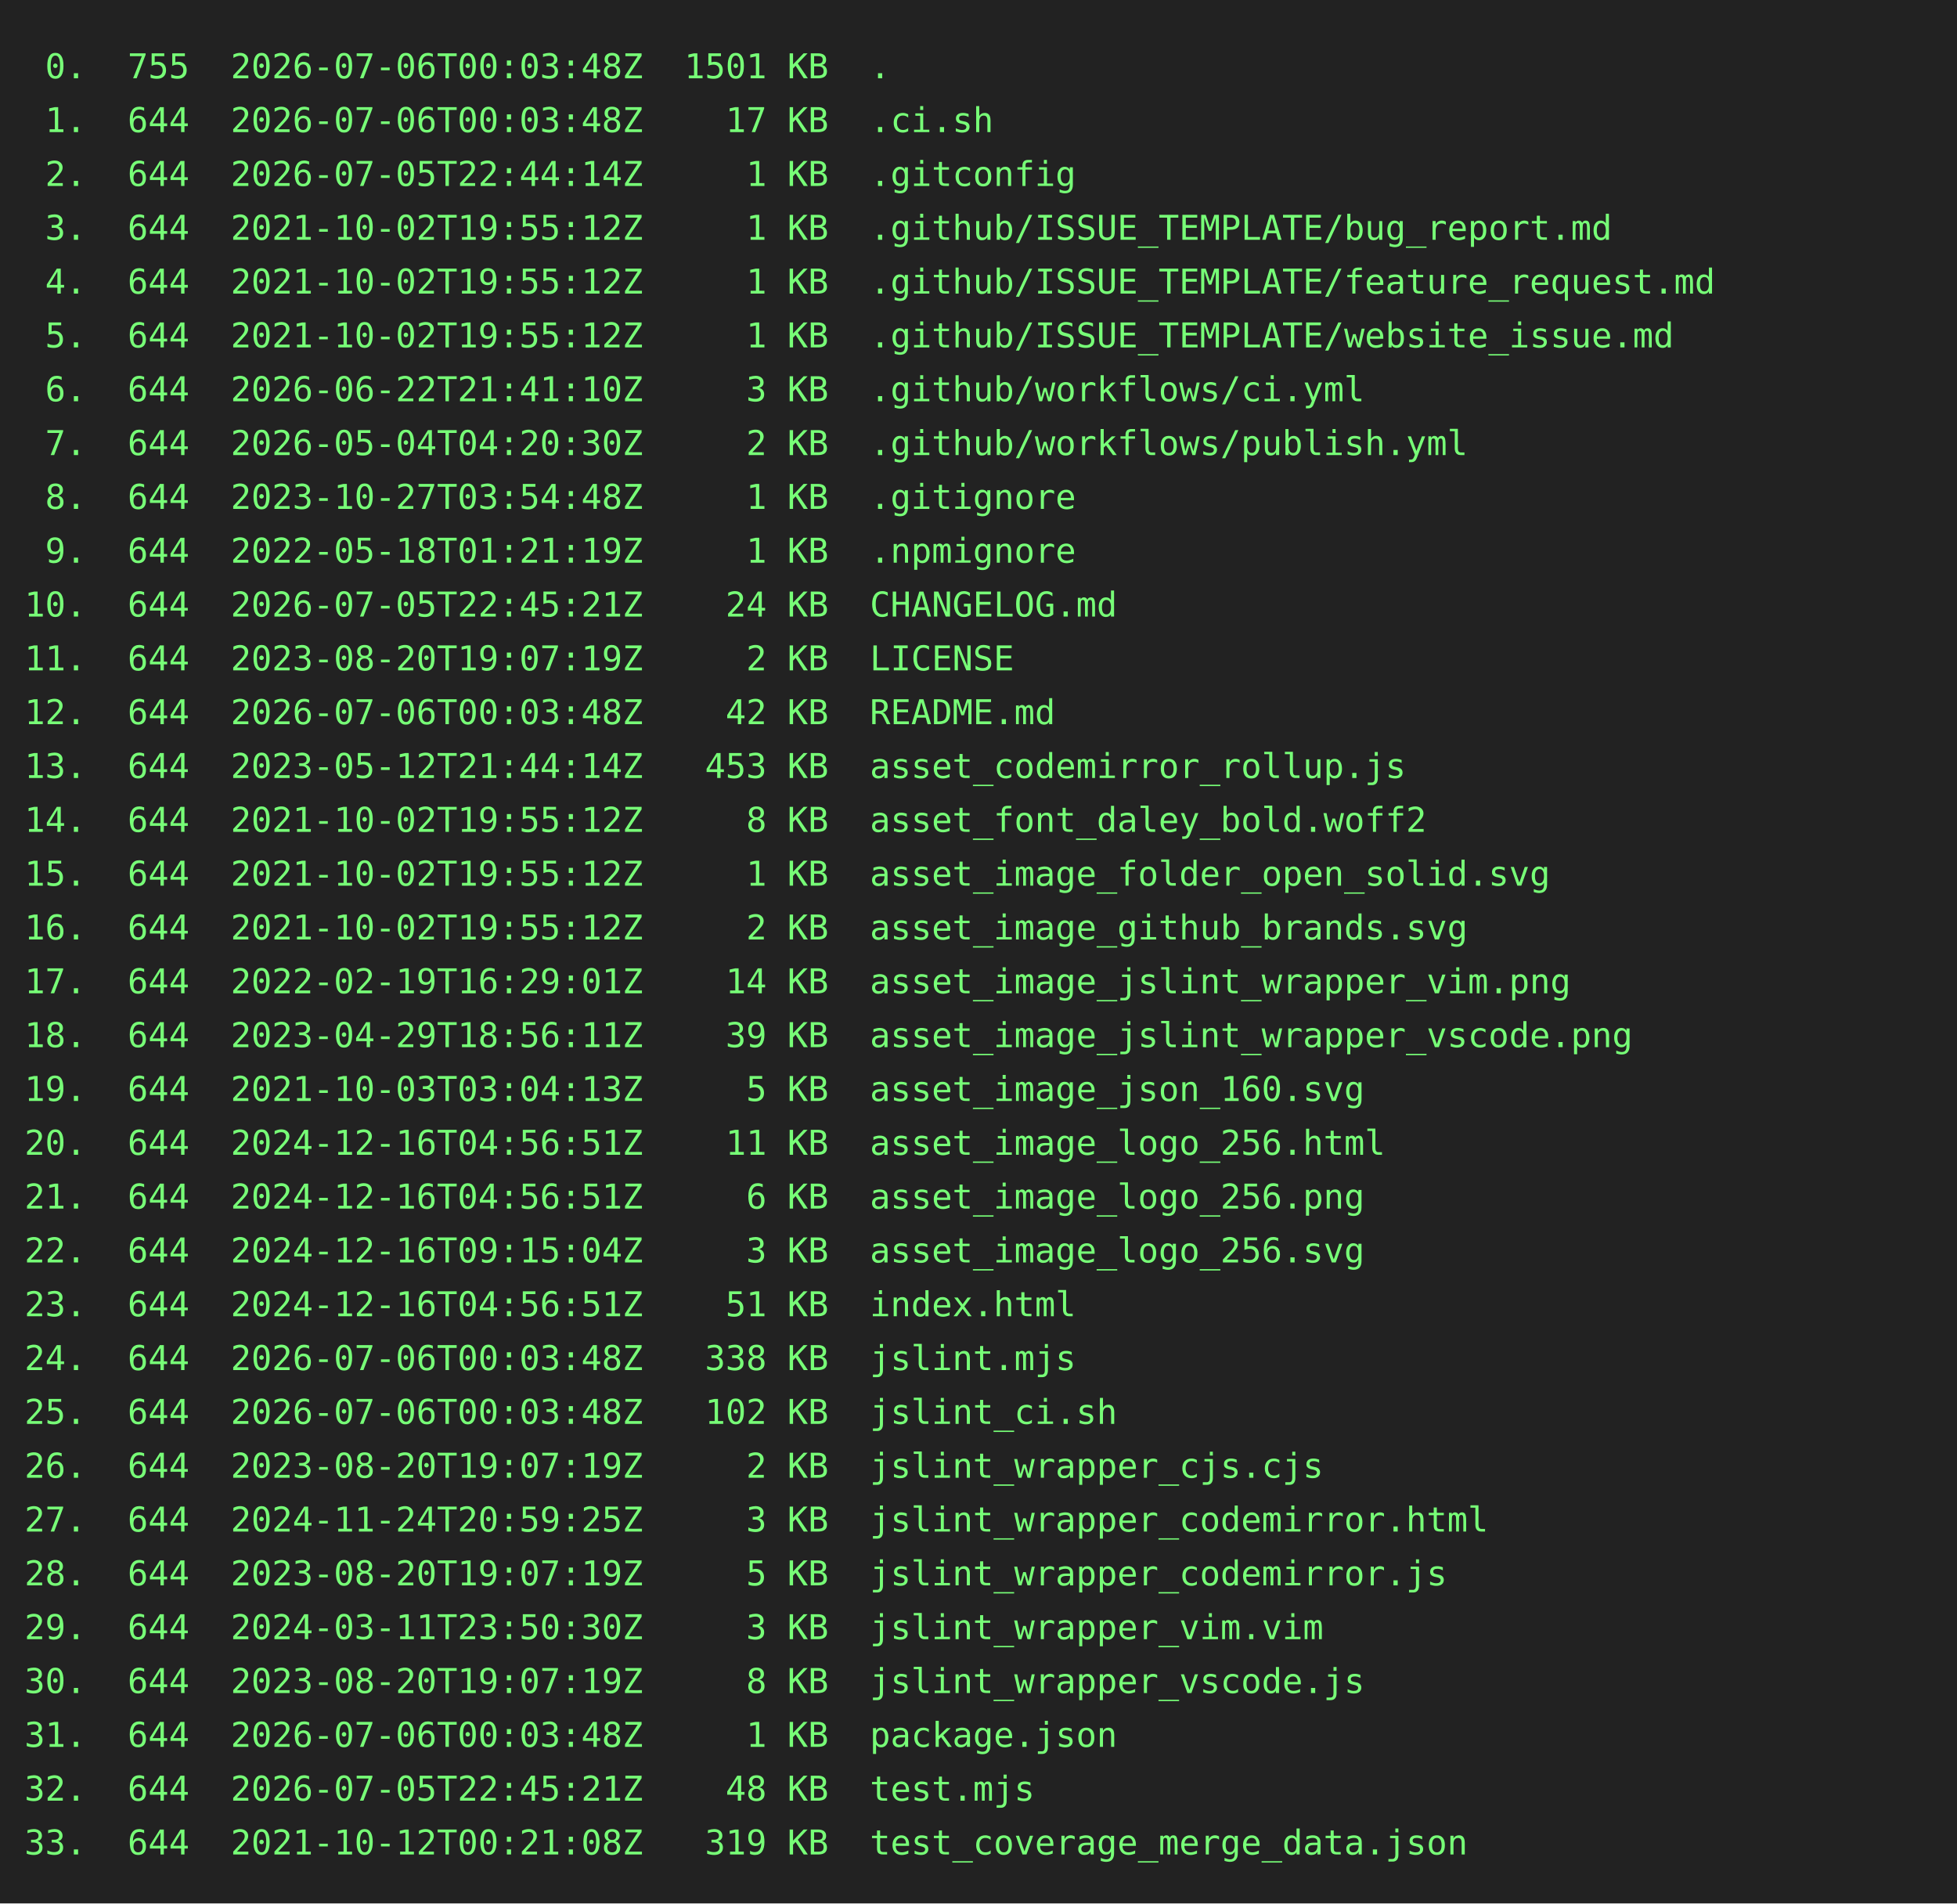
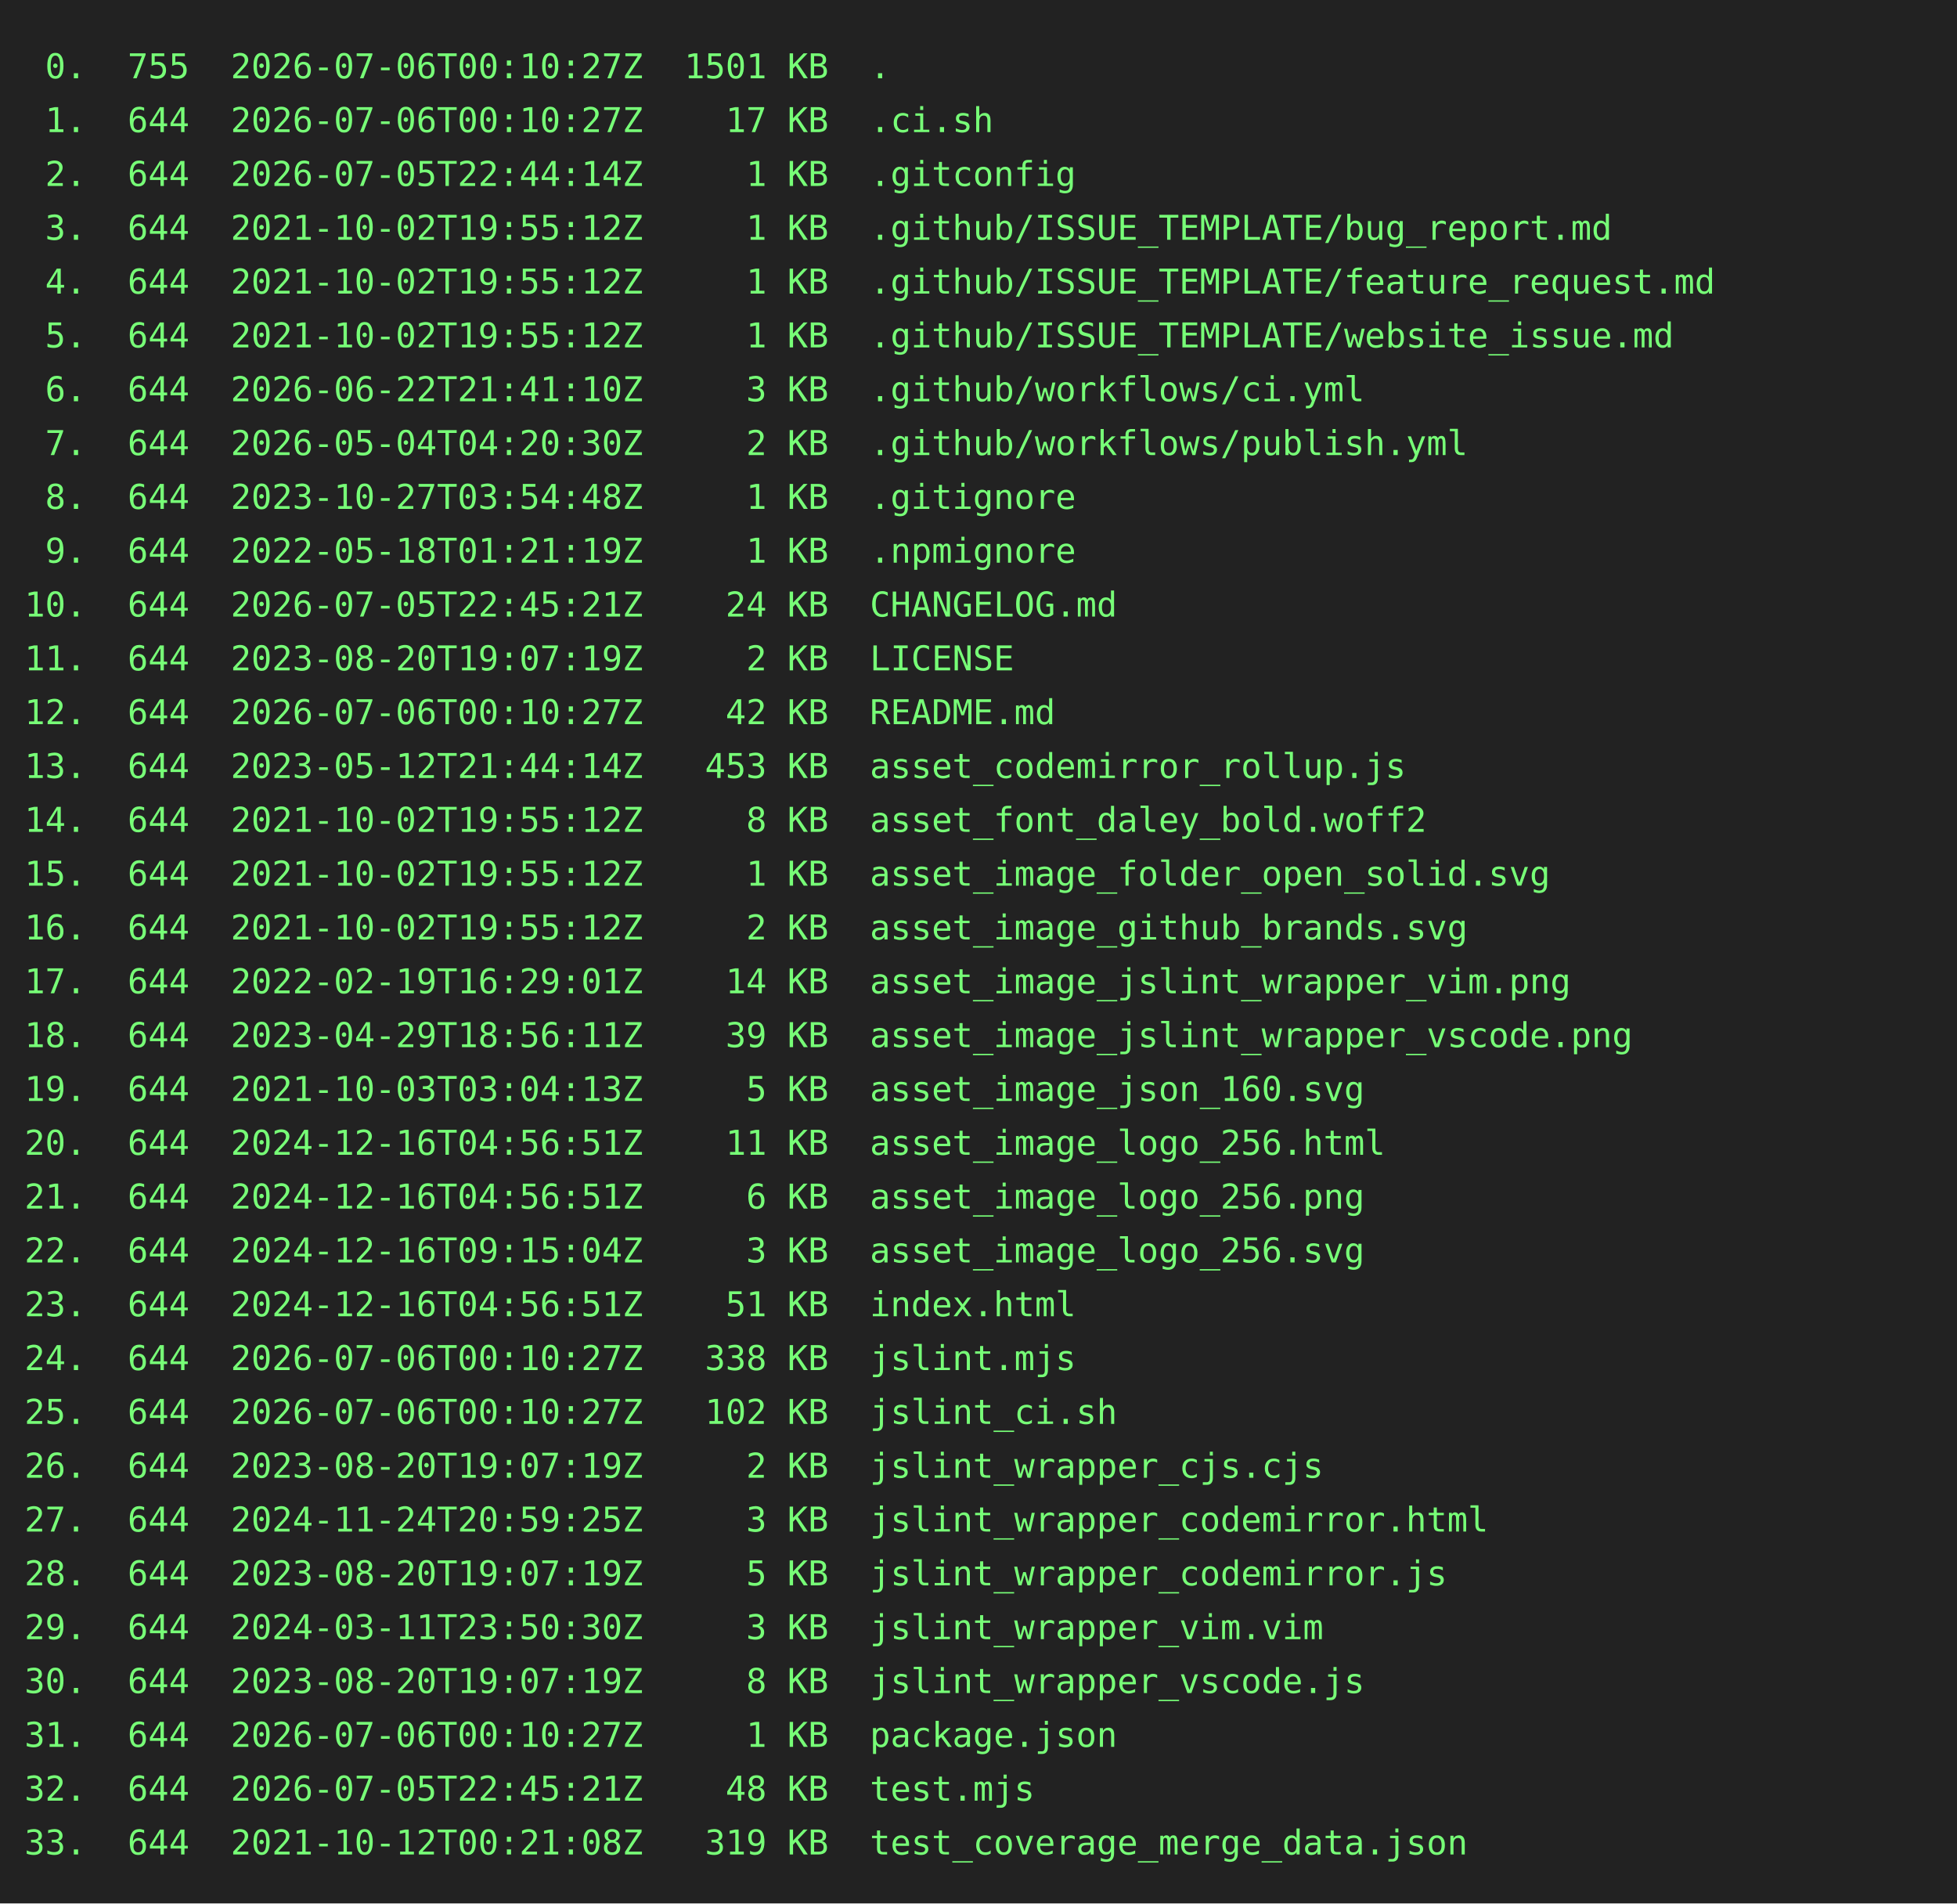
<svg xmlns="http://www.w3.org/2000/svg" height="778" width="800">
  <rect height="778" fill="#222" width="800" />
  <text fill="#7f7" font-family="consolas, menlo, monospace" font-size="14" xml:space="preserve">
-     <tspan lengthAdjust="spacingAndGlyphs" textLength="768" x="10" y="32"> 0.  755  2026-07-06T00:03:48Z  1501 KB  .                                                       </tspan>
-     <tspan lengthAdjust="spacingAndGlyphs" textLength="768" x="10" y="54"> 1.  644  2026-07-06T00:03:48Z    17 KB  .ci.sh                                                  </tspan>
+     <tspan lengthAdjust="spacingAndGlyphs" textLength="768" x="10" y="32"> 0.  755  2026-07-06T00:10:27Z  1501 KB  .                                                       </tspan>
+     <tspan lengthAdjust="spacingAndGlyphs" textLength="768" x="10" y="54"> 1.  644  2026-07-06T00:10:27Z    17 KB  .ci.sh                                                  </tspan>
    <tspan lengthAdjust="spacingAndGlyphs" textLength="768" x="10" y="76"> 2.  644  2026-07-05T22:44:14Z     1 KB  .gitconfig                                              </tspan>
    <tspan lengthAdjust="spacingAndGlyphs" textLength="768" x="10" y="98"> 3.  644  2021-10-02T19:55:12Z     1 KB  .github/ISSUE_TEMPLATE/bug_report.md                    </tspan>
    <tspan lengthAdjust="spacingAndGlyphs" textLength="768" x="10" y="120"> 4.  644  2021-10-02T19:55:12Z     1 KB  .github/ISSUE_TEMPLATE/feature_request.md               </tspan>
    <tspan lengthAdjust="spacingAndGlyphs" textLength="768" x="10" y="142"> 5.  644  2021-10-02T19:55:12Z     1 KB  .github/ISSUE_TEMPLATE/website_issue.md                 </tspan>
    <tspan lengthAdjust="spacingAndGlyphs" textLength="768" x="10" y="164"> 6.  644  2026-06-22T21:41:10Z     3 KB  .github/workflows/ci.yml                                </tspan>
    <tspan lengthAdjust="spacingAndGlyphs" textLength="768" x="10" y="186"> 7.  644  2026-05-04T04:20:30Z     2 KB  .github/workflows/publish.yml                           </tspan>
    <tspan lengthAdjust="spacingAndGlyphs" textLength="768" x="10" y="208"> 8.  644  2023-10-27T03:54:48Z     1 KB  .gitignore                                              </tspan>
    <tspan lengthAdjust="spacingAndGlyphs" textLength="768" x="10" y="230"> 9.  644  2022-05-18T01:21:19Z     1 KB  .npmignore                                              </tspan>
    <tspan lengthAdjust="spacingAndGlyphs" textLength="768" x="10" y="252">10.  644  2026-07-05T22:45:21Z    24 KB  CHANGELOG.md                                            </tspan>
    <tspan lengthAdjust="spacingAndGlyphs" textLength="768" x="10" y="274">11.  644  2023-08-20T19:07:19Z     2 KB  LICENSE                                                 </tspan>
-     <tspan lengthAdjust="spacingAndGlyphs" textLength="768" x="10" y="296">12.  644  2026-07-06T00:03:48Z    42 KB  README.md                                               </tspan>
+     <tspan lengthAdjust="spacingAndGlyphs" textLength="768" x="10" y="296">12.  644  2026-07-06T00:10:27Z    42 KB  README.md                                               </tspan>
    <tspan lengthAdjust="spacingAndGlyphs" textLength="768" x="10" y="318">13.  644  2023-05-12T21:44:14Z   453 KB  asset_codemirror_rollup.js                              </tspan>
    <tspan lengthAdjust="spacingAndGlyphs" textLength="768" x="10" y="340">14.  644  2021-10-02T19:55:12Z     8 KB  asset_font_daley_bold.woff2                             </tspan>
    <tspan lengthAdjust="spacingAndGlyphs" textLength="768" x="10" y="362">15.  644  2021-10-02T19:55:12Z     1 KB  asset_image_folder_open_solid.svg                       </tspan>
    <tspan lengthAdjust="spacingAndGlyphs" textLength="768" x="10" y="384">16.  644  2021-10-02T19:55:12Z     2 KB  asset_image_github_brands.svg                           </tspan>
    <tspan lengthAdjust="spacingAndGlyphs" textLength="768" x="10" y="406">17.  644  2022-02-19T16:29:01Z    14 KB  asset_image_jslint_wrapper_vim.png                      </tspan>
    <tspan lengthAdjust="spacingAndGlyphs" textLength="768" x="10" y="428">18.  644  2023-04-29T18:56:11Z    39 KB  asset_image_jslint_wrapper_vscode.png                   </tspan>
    <tspan lengthAdjust="spacingAndGlyphs" textLength="768" x="10" y="450">19.  644  2021-10-03T03:04:13Z     5 KB  asset_image_json_160.svg                                </tspan>
    <tspan lengthAdjust="spacingAndGlyphs" textLength="768" x="10" y="472">20.  644  2024-12-16T04:56:51Z    11 KB  asset_image_logo_256.html                               </tspan>
    <tspan lengthAdjust="spacingAndGlyphs" textLength="768" x="10" y="494">21.  644  2024-12-16T04:56:51Z     6 KB  asset_image_logo_256.png                                </tspan>
    <tspan lengthAdjust="spacingAndGlyphs" textLength="768" x="10" y="516">22.  644  2024-12-16T09:15:04Z     3 KB  asset_image_logo_256.svg                                </tspan>
    <tspan lengthAdjust="spacingAndGlyphs" textLength="768" x="10" y="538">23.  644  2024-12-16T04:56:51Z    51 KB  index.html                                              </tspan>
-     <tspan lengthAdjust="spacingAndGlyphs" textLength="768" x="10" y="560">24.  644  2026-07-06T00:03:48Z   338 KB  jslint.mjs                                              </tspan>
-     <tspan lengthAdjust="spacingAndGlyphs" textLength="768" x="10" y="582">25.  644  2026-07-06T00:03:48Z   102 KB  jslint_ci.sh                                            </tspan>
+     <tspan lengthAdjust="spacingAndGlyphs" textLength="768" x="10" y="560">24.  644  2026-07-06T00:10:27Z   338 KB  jslint.mjs                                              </tspan>
+     <tspan lengthAdjust="spacingAndGlyphs" textLength="768" x="10" y="582">25.  644  2026-07-06T00:10:27Z   102 KB  jslint_ci.sh                                            </tspan>
    <tspan lengthAdjust="spacingAndGlyphs" textLength="768" x="10" y="604">26.  644  2023-08-20T19:07:19Z     2 KB  jslint_wrapper_cjs.cjs                                  </tspan>
    <tspan lengthAdjust="spacingAndGlyphs" textLength="768" x="10" y="626">27.  644  2024-11-24T20:59:25Z     3 KB  jslint_wrapper_codemirror.html                          </tspan>
    <tspan lengthAdjust="spacingAndGlyphs" textLength="768" x="10" y="648">28.  644  2023-08-20T19:07:19Z     5 KB  jslint_wrapper_codemirror.js                            </tspan>
    <tspan lengthAdjust="spacingAndGlyphs" textLength="768" x="10" y="670">29.  644  2024-03-11T23:50:30Z     3 KB  jslint_wrapper_vim.vim                                  </tspan>
    <tspan lengthAdjust="spacingAndGlyphs" textLength="768" x="10" y="692">30.  644  2023-08-20T19:07:19Z     8 KB  jslint_wrapper_vscode.js                                </tspan>
-     <tspan lengthAdjust="spacingAndGlyphs" textLength="768" x="10" y="714">31.  644  2026-07-06T00:03:48Z     1 KB  package.json                                            </tspan>
+     <tspan lengthAdjust="spacingAndGlyphs" textLength="768" x="10" y="714">31.  644  2026-07-06T00:10:27Z     1 KB  package.json                                            </tspan>
    <tspan lengthAdjust="spacingAndGlyphs" textLength="768" x="10" y="736">32.  644  2026-07-05T22:45:21Z    48 KB  test.mjs                                                </tspan>
    <tspan lengthAdjust="spacingAndGlyphs" textLength="768" x="10" y="758">33.  644  2021-10-12T00:21:08Z   319 KB  test_coverage_merge_data.json                           </tspan>
  </text>
</svg>
